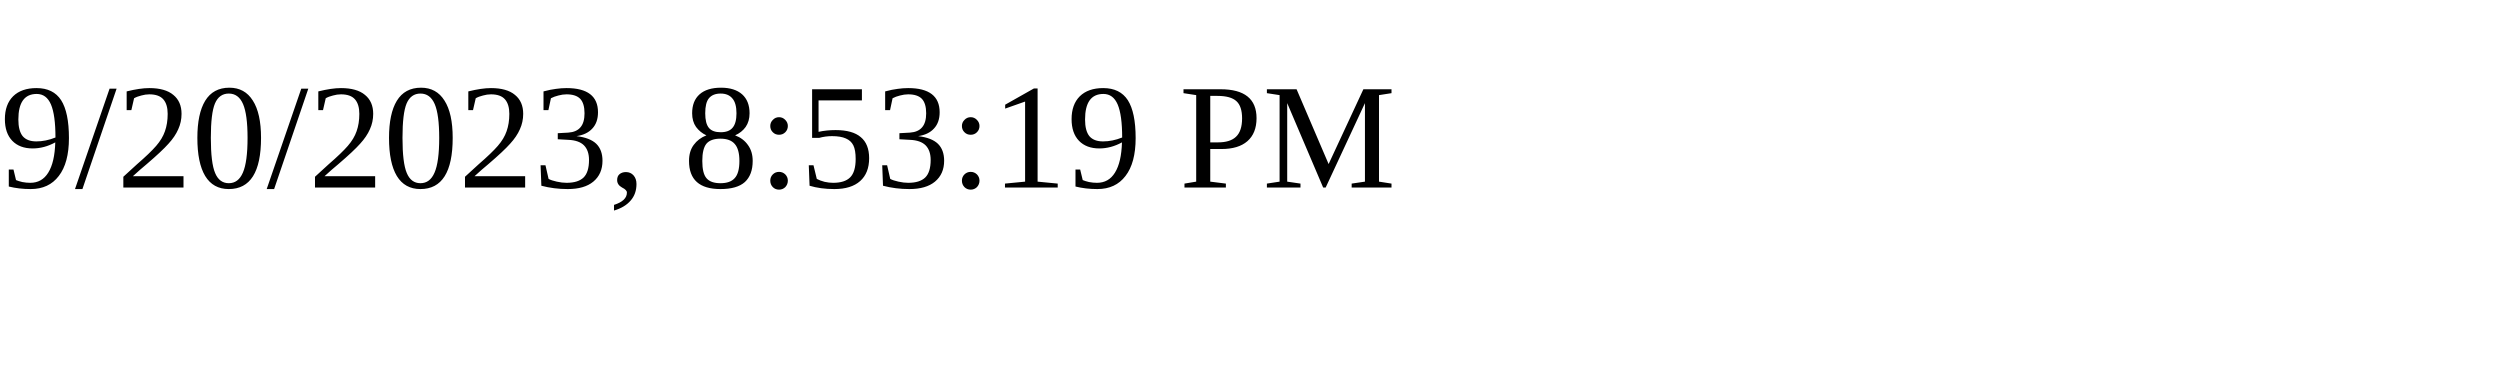
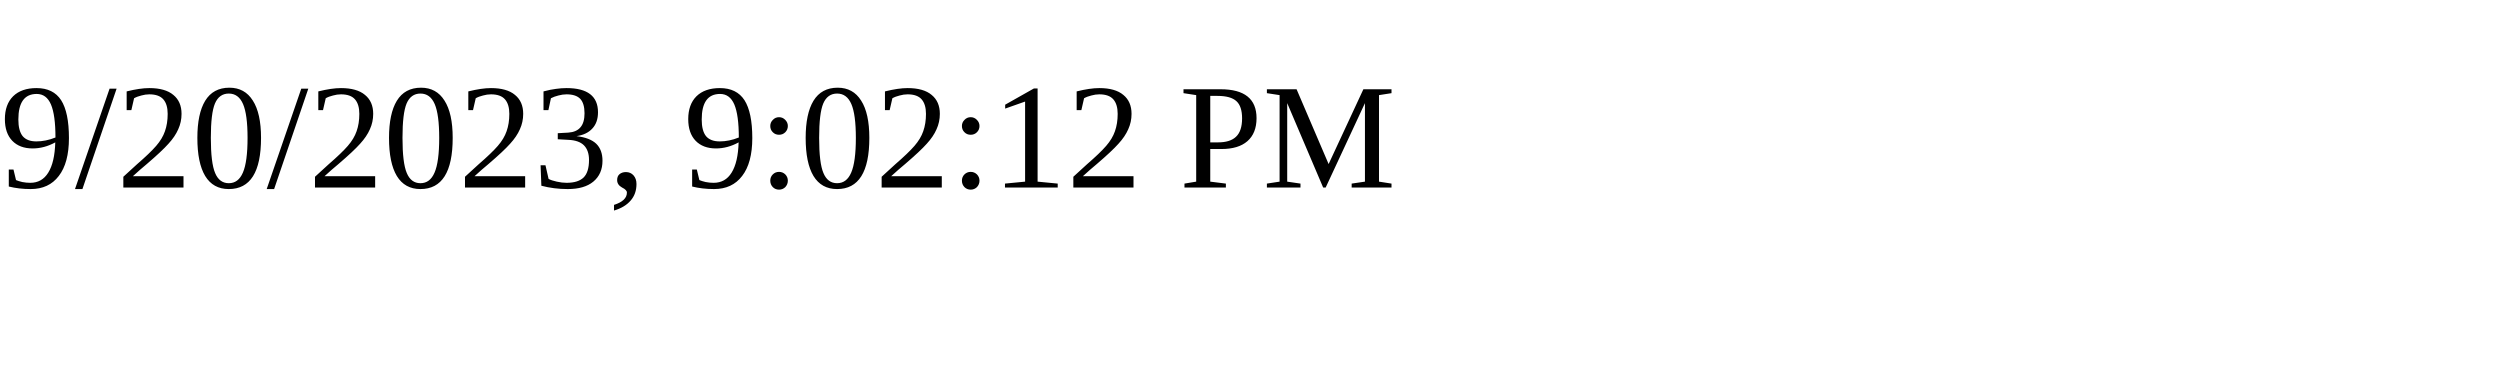
<svg xmlns="http://www.w3.org/2000/svg" height="30" width="200">
-   <text x="0" y="15">9/20/2023, 8:53:19 PM</text>
+   <text x="0" y="15">9/20/2023, 9:02:12 PM</text>
</svg>
